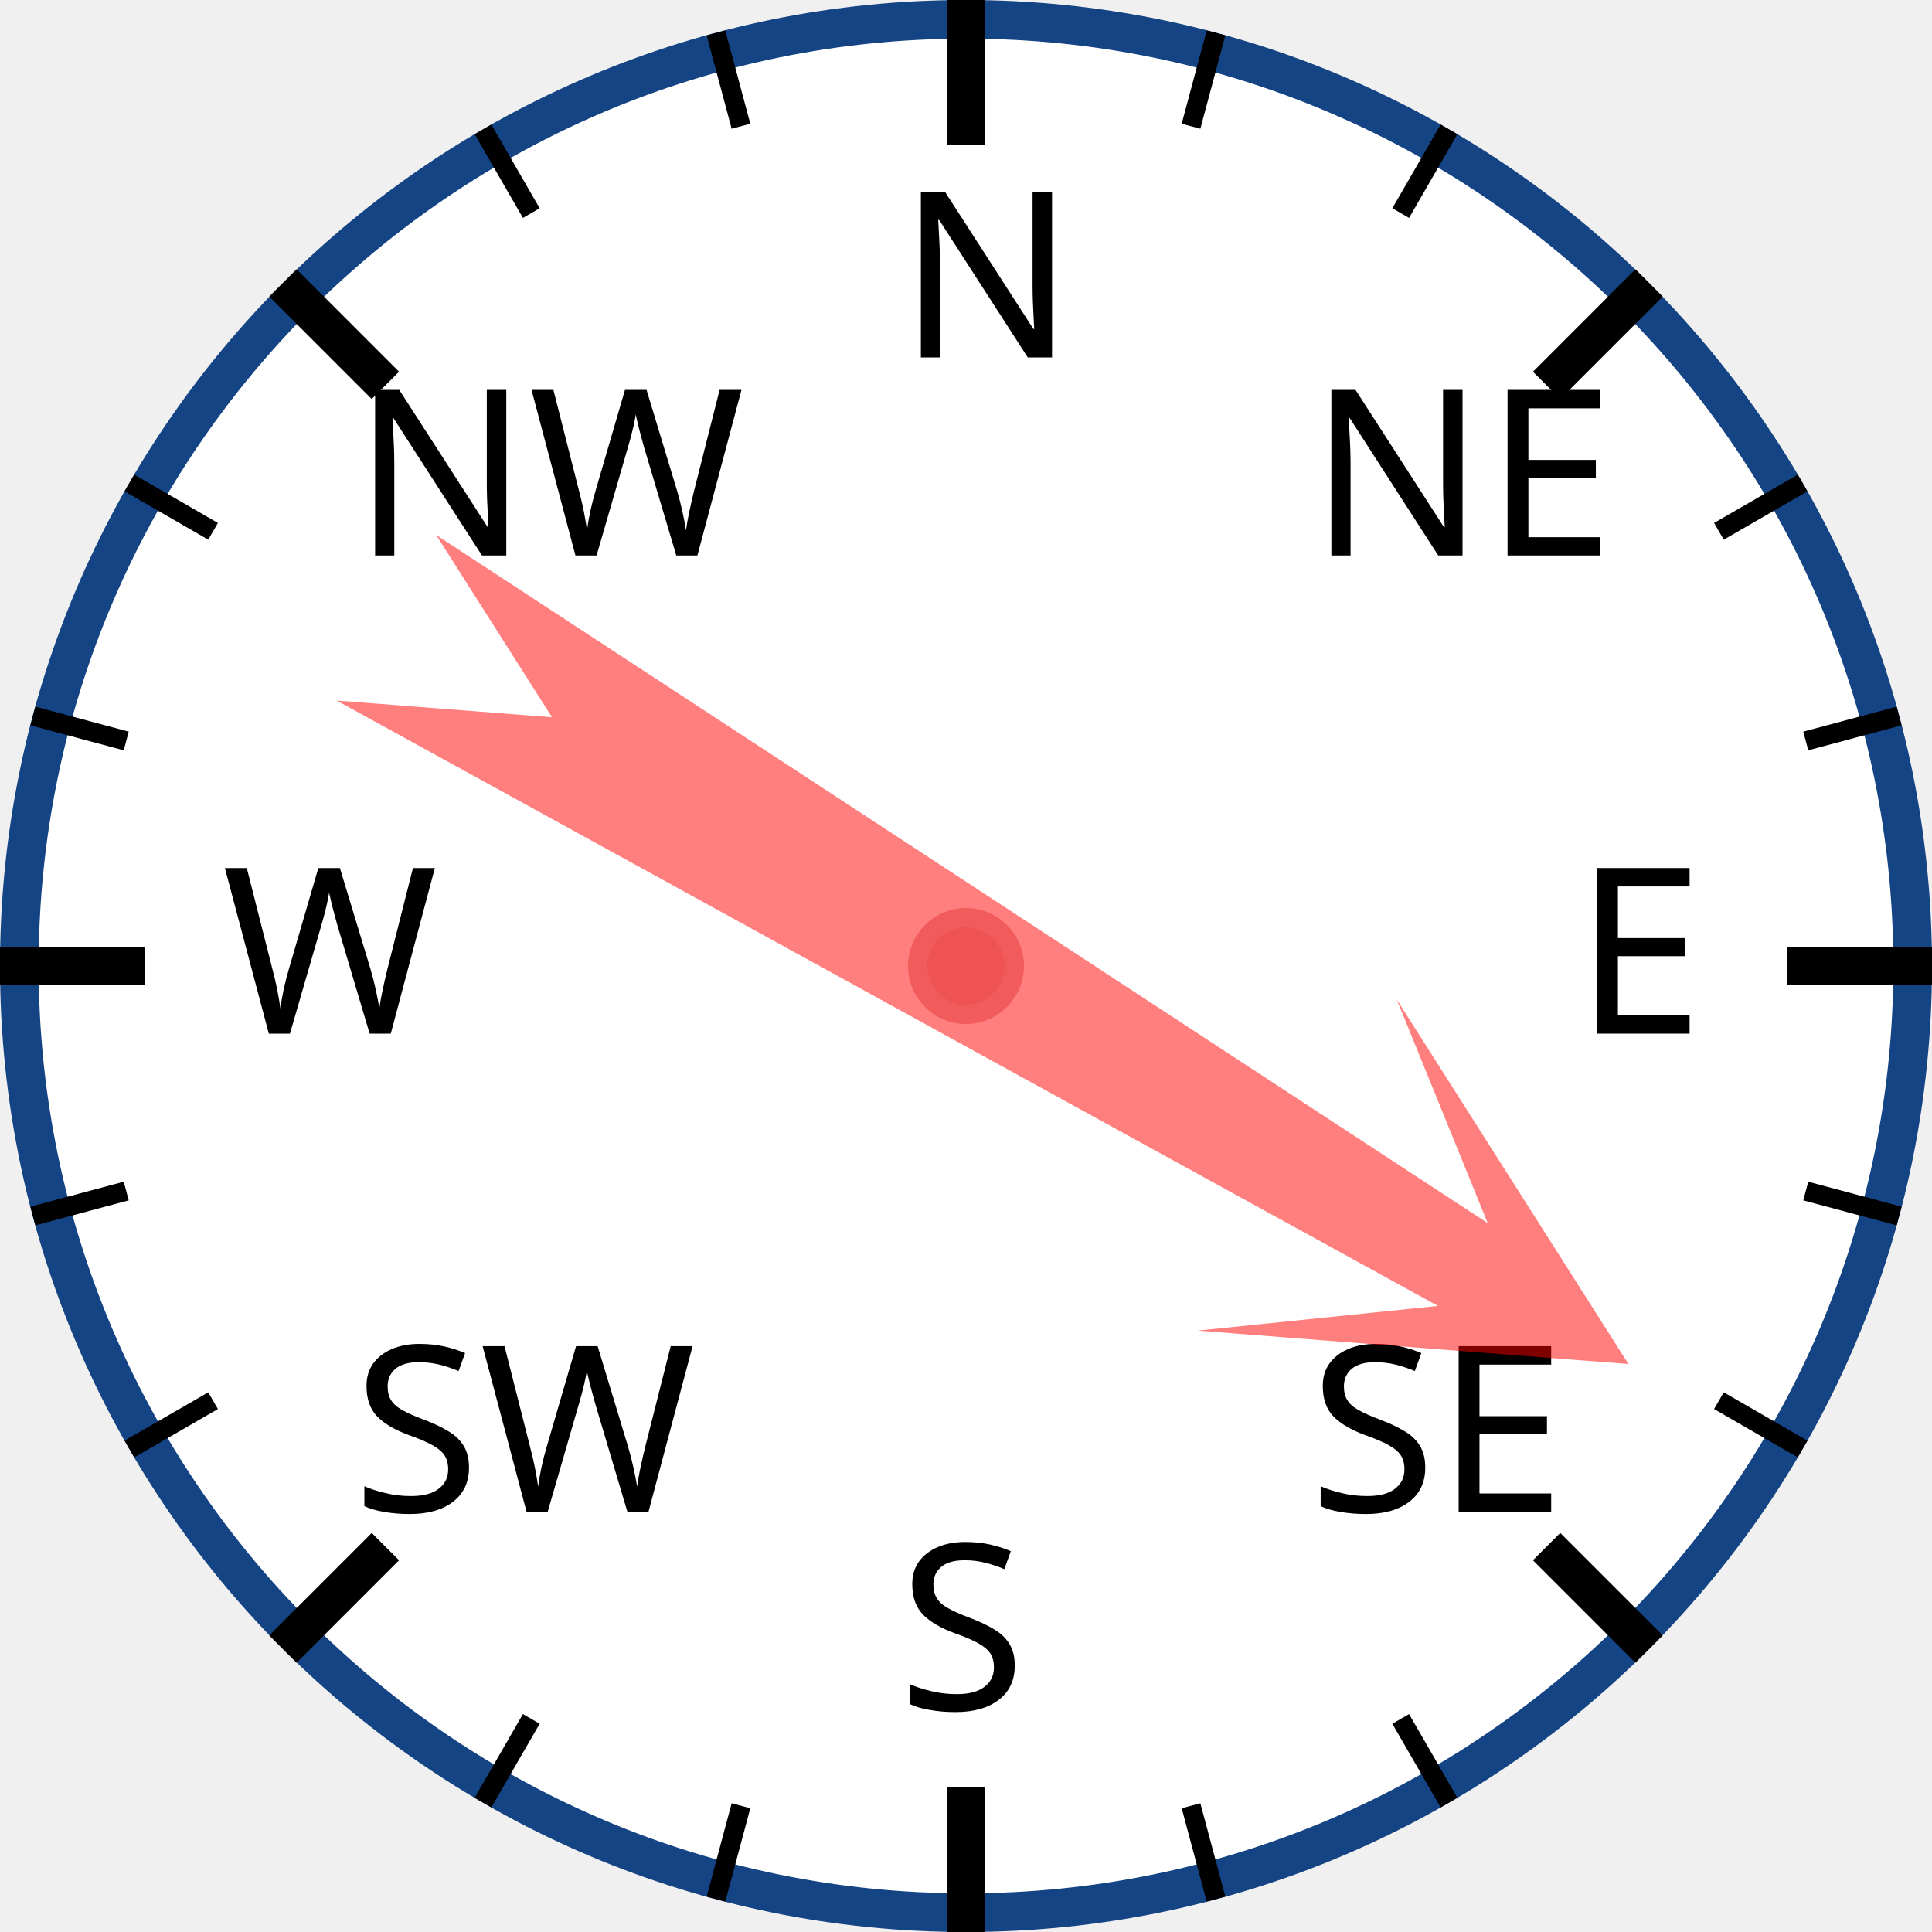
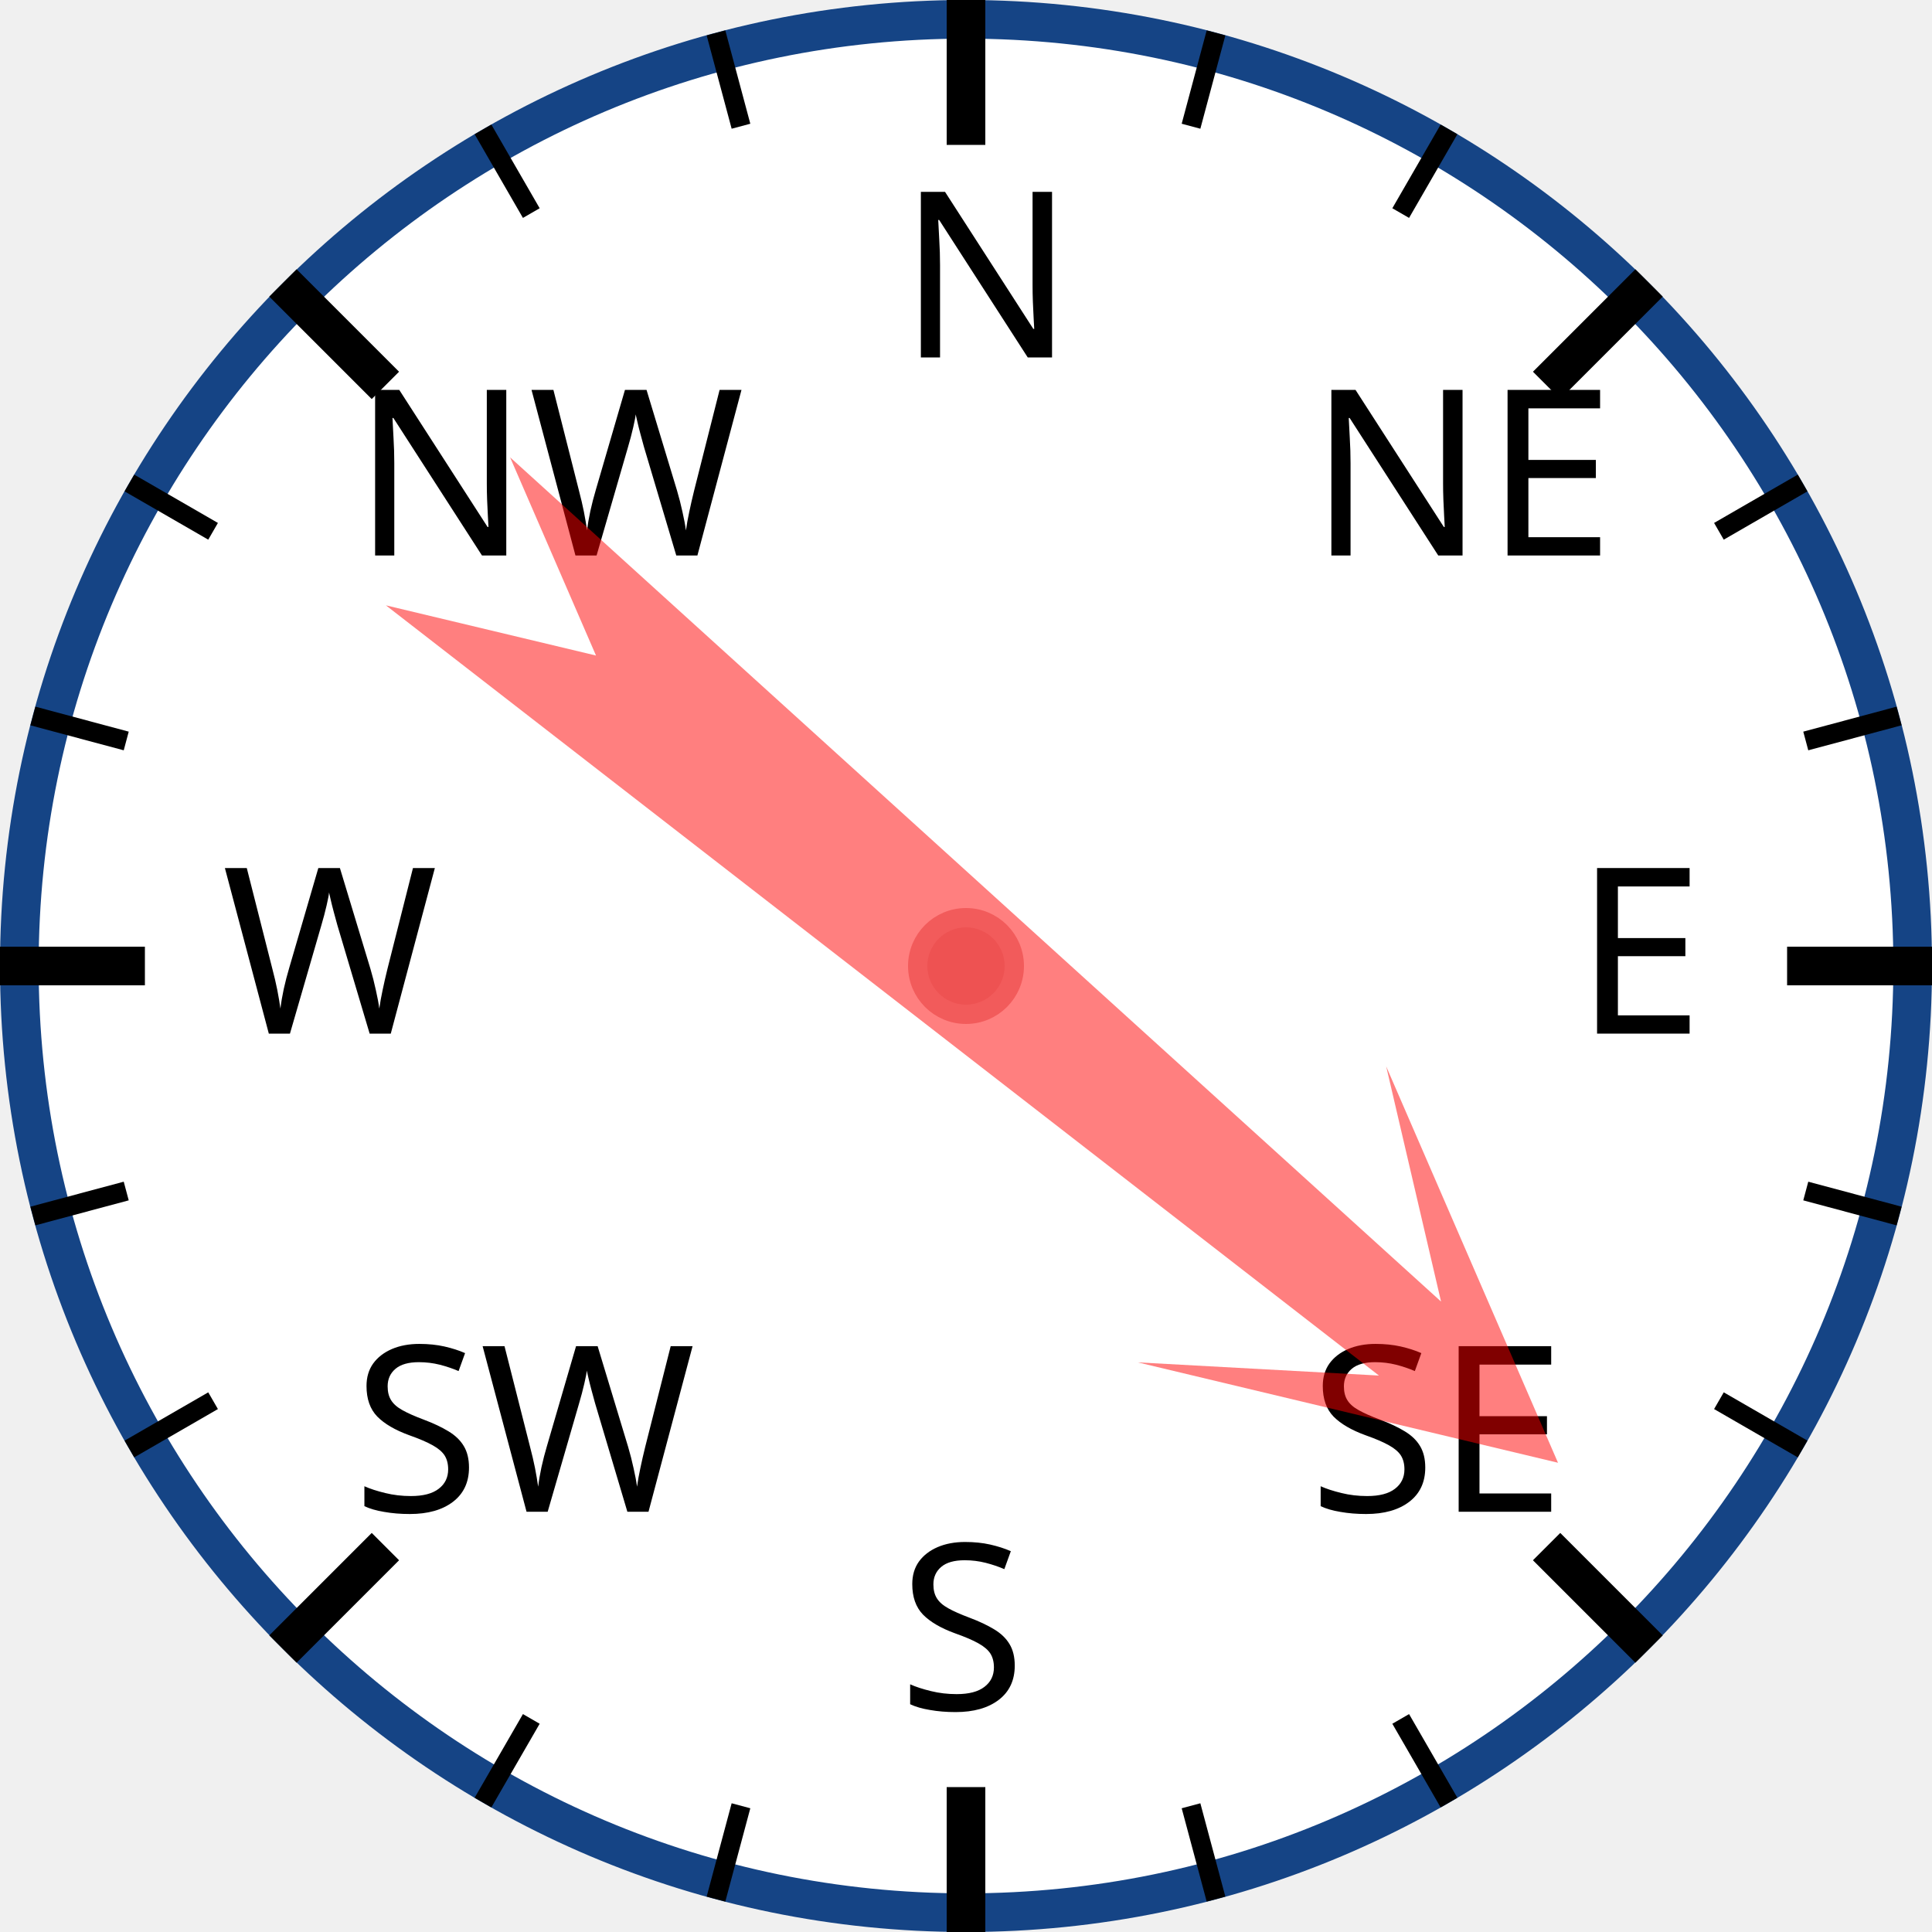
<svg xmlns="http://www.w3.org/2000/svg" width="120px" height="120px" viewBox="0 0 200 200">
  <circle cx="100" cy="100" r="98" style="fill: white; stroke: #154485; stroke-width: 4;" />
  <text x="93.0" y="37.0" style="font-family: sans-serif; font-size: 18pt;">N</text>
  <line x1="100.0" y1="0.0" x2="100.0" y2="15.0" style="stroke: black; stroke-width: 4;" />
  <line x1="74.118" y1="3.407" x2="76.706" y2="13.067" style="stroke: black; stroke-width: 2;" />
  <line x1="50" y1="13.397" x2="55" y2="22.058" style="stroke: black; stroke-width: 2;" />
  <text x="36.503" y="57.503" style="font-family: sans-serif; font-size: 18pt;">NW</text>
  <line x1="29.289" y1="29.289" x2="39.896" y2="39.896" style="stroke: black; stroke-width: 4;" />
  <line x1="13.397" y1="50" x2="22.058" y2="55" style="stroke: black; stroke-width: 2;" />
  <line x1="3.407" y1="74.118" x2="13.067" y2="76.706" style="stroke: black; stroke-width: 2;" />
  <text x="23.0" y="107.0" style="font-family: sans-serif; font-size: 18pt;">W</text>
  <line x1="0.0" y1="100.0" x2="15.0" y2="100.0" style="stroke: black; stroke-width: 4;" />
  <line x1="3.407" y1="125.882" x2="13.067" y2="123.294" style="stroke: black; stroke-width: 2;" />
  <line x1="13.397" y1="150" x2="22.058" y2="145" style="stroke: black; stroke-width: 2;" />
  <text x="36.503" y="156.497" style="font-family: sans-serif; font-size: 18pt;">SW</text>
  <line x1="29.289" y1="170.711" x2="39.896" y2="160.104" style="stroke: black; stroke-width: 4;" />
  <line x1="50" y1="186.603" x2="55" y2="177.942" style="stroke: black; stroke-width: 2;" />
  <line x1="74.118" y1="196.593" x2="76.706" y2="186.933" style="stroke: black; stroke-width: 2;" />
  <text x="93" y="177.0" style="font-family: sans-serif; font-size: 18pt;">S</text>
  <line x1="100" y1="200.0" x2="100" y2="185.0" style="stroke: black; stroke-width: 4;" />
  <line x1="125.882" y1="196.593" x2="123.294" y2="186.933" style="stroke: black; stroke-width: 2;" />
  <line x1="150.0" y1="186.603" x2="145.0" y2="177.942" style="stroke: black; stroke-width: 2;" />
  <text x="135.497" y="156.497" style="font-family: sans-serif; font-size: 18pt;">SE</text>
  <line x1="170.711" y1="170.711" x2="160.104" y2="160.104" style="stroke: black; stroke-width: 4;" />
  <line x1="186.603" y1="150" x2="177.942" y2="145" style="stroke: black; stroke-width: 2;" />
  <line x1="196.593" y1="125.882" x2="186.933" y2="123.294" style="stroke: black; stroke-width: 2;" />
  <text x="163.0" y="107" style="font-family: sans-serif; font-size: 18pt;">E</text>
  <line x1="200.0" y1="100" x2="185.0" y2="100" style="stroke: black; stroke-width: 4;" />
  <line x1="196.593" y1="74.118" x2="186.933" y2="76.706" style="stroke: black; stroke-width: 2;" />
  <line x1="186.603" y1="50" x2="177.942" y2="55" style="stroke: black; stroke-width: 2;" />
  <text x="135.497" y="57.503" style="font-family: sans-serif; font-size: 18pt;">NE</text>
  <line x1="170.711" y1="29.289" x2="160.104" y2="39.896" style="stroke: black; stroke-width: 4;" />
  <line x1="150" y1="13.397" x2="145" y2="22.058" style="stroke: black; stroke-width: 2;" />
  <line x1="125.882" y1="3.407" x2="123.294" y2="13.067" style="stroke: black; stroke-width: 2;" />
-   <polygon points="100 20 120 60 105 40 110 170 100 150 90 170 95 40 80 60" style="fill: red; fill-opacity: 0.5;" transform="rotate(121,100,100)" />
+   <polygon points="100 20 120 60 105 40 110 170 100 150 90 170 95 40 80 60" style="fill: red; fill-opacity: 0.5;" transform="rotate(130,100,100)" />
  <circle cx="100" cy="100" r="5" style="fill: #EE5252; stroke: #F25B5B; stroke-width: 2;" />
</svg>
